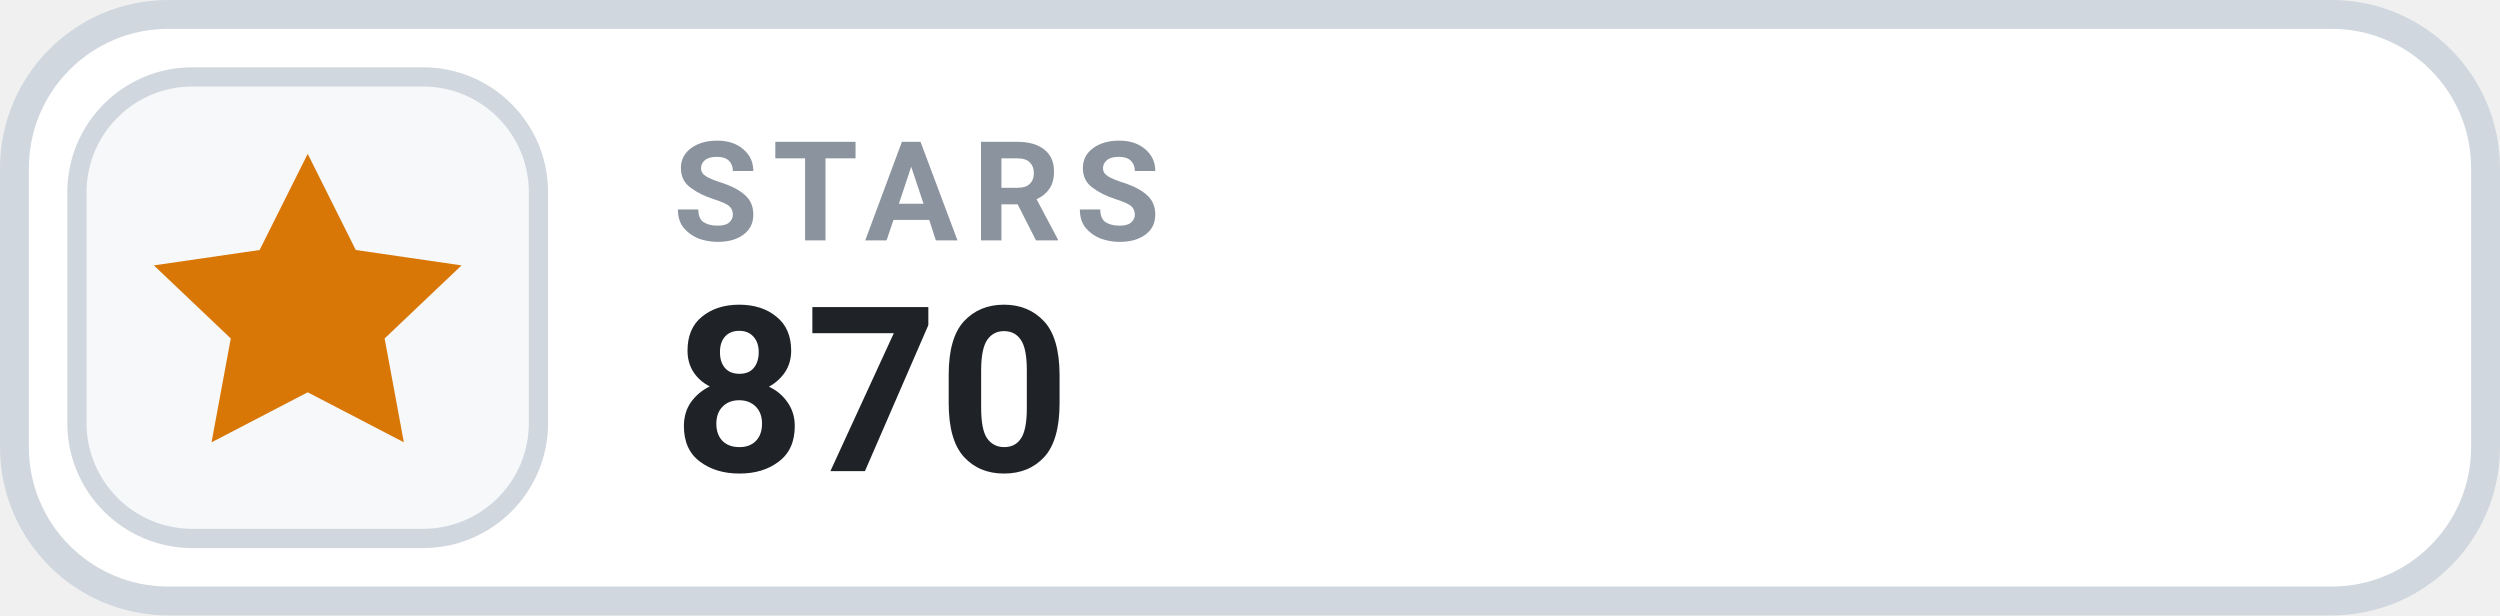
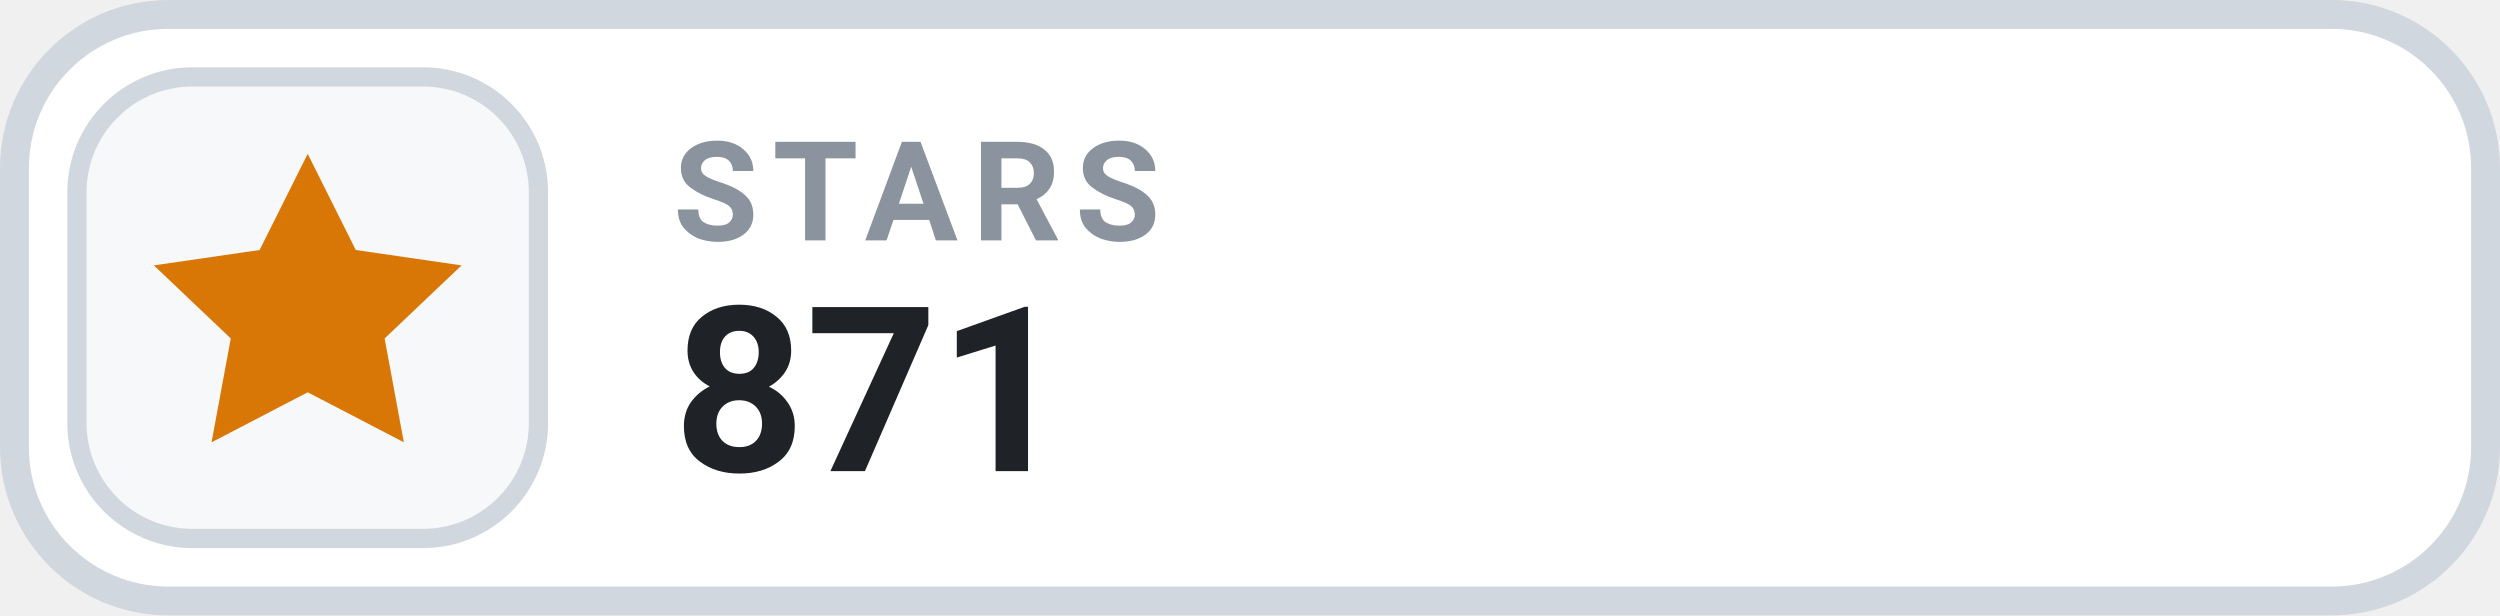
- <svg xmlns="http://www.w3.org/2000/svg" width="126" height="31.015" viewBox="0 0 130 32" role="img" aria-label="STARS 870">
+ <svg xmlns="http://www.w3.org/2000/svg" width="126" height="31.015" viewBox="0 0 130 32" role="img" aria-label="STARS 871">
  <rect x=".75" y=".75" width="128.5" height="30.5" rx="8" fill="#FFFFFF" stroke="#D0D7DE" stroke-width="1.5" />
  <rect x="4" y="4" width="24" height="24" rx="6" fill="#F6F8FA" stroke="#D0D7DE" stroke-width="1" />
  <g transform="translate(16 16)" style="color:#D97706;">
    <path d="M0 -8 l2.5 5 5.5 .8 -4 3.8 1 5.4 -5 -2.6 -5 2.6 1 -5.4 -4 -3.8 5.5 -.8 Z" fill="currentColor" />
  </g>
  <text x="35" y="12.5" fill="#8B949E" font-family="-apple-system,BlinkMacSystemFont,'Segoe UI',Roboto,Helvetica,Arial,sans-serif" font-size="7.2" font-weight="700" letter-spacing=".75">STARS</text>
-   <text x="35" y="24.5" fill="#1F2328" font-family="-apple-system,BlinkMacSystemFont,'Segoe UI',Roboto,Helvetica,Arial,sans-serif" font-size="12" font-weight="700">870</text>
+   <text x="35" y="24.5" fill="#1F2328" font-family="-apple-system,BlinkMacSystemFont,'Segoe UI',Roboto,Helvetica,Arial,sans-serif" font-size="12" font-weight="700">871</text>
</svg>
